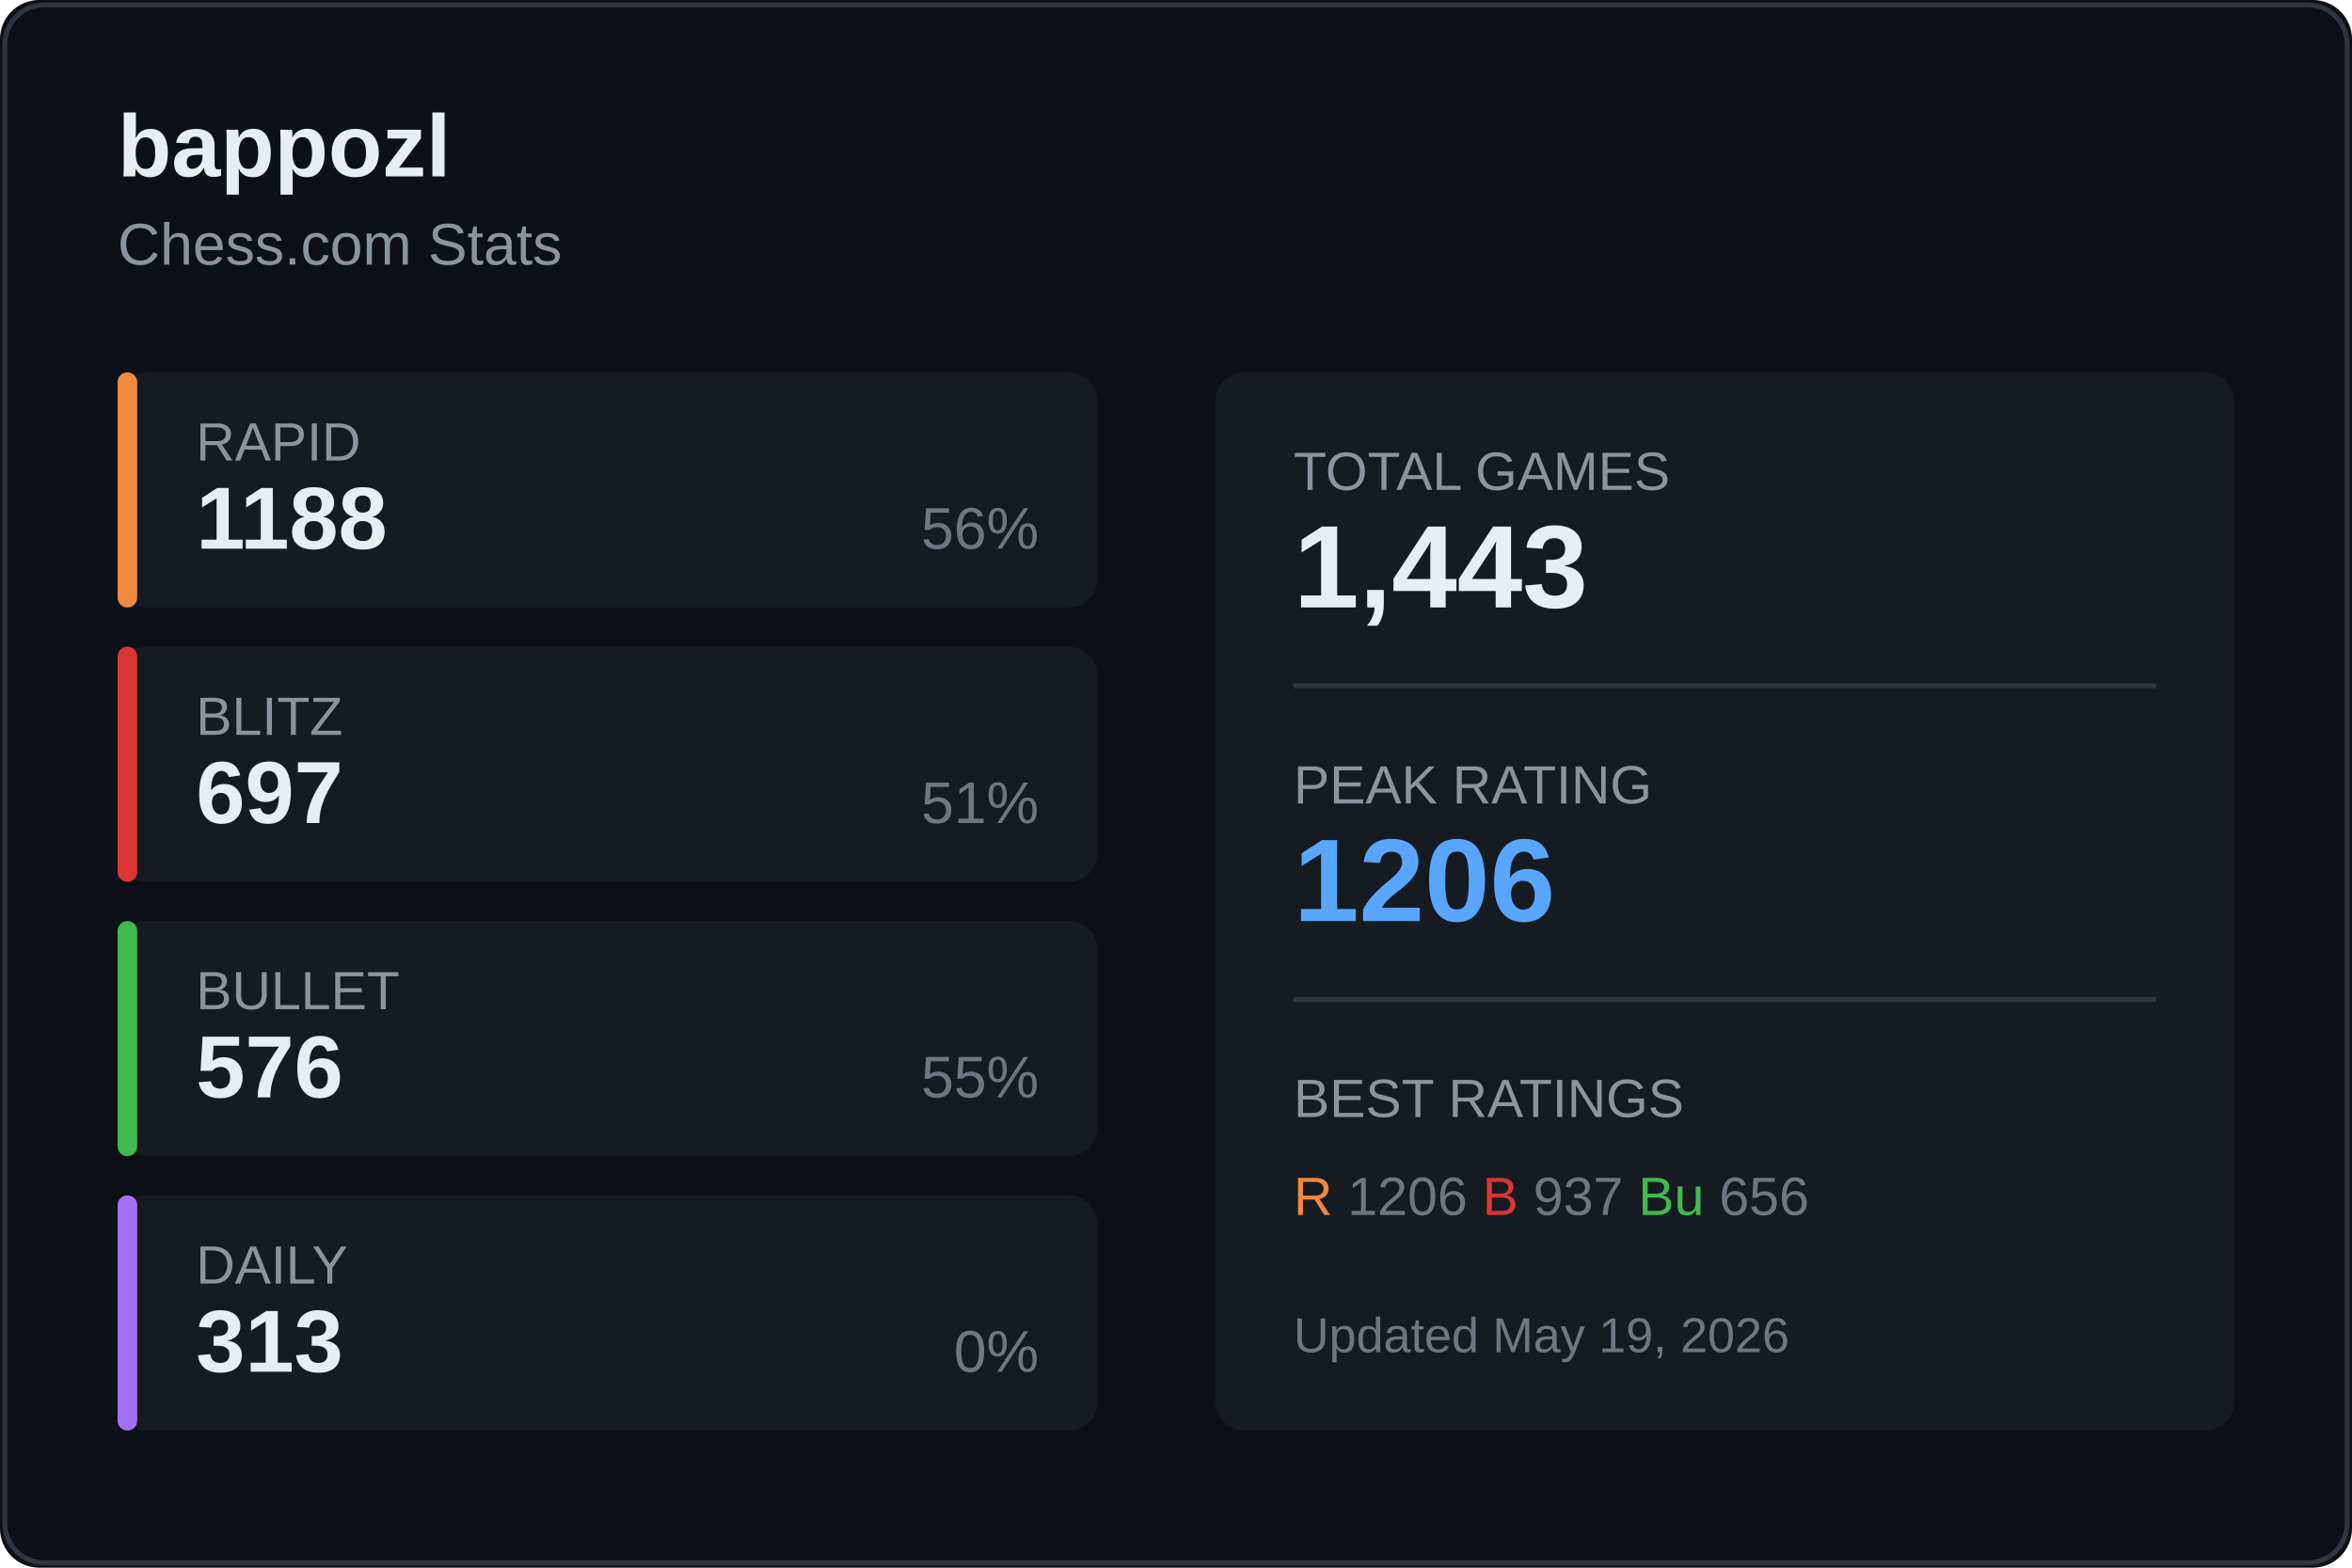
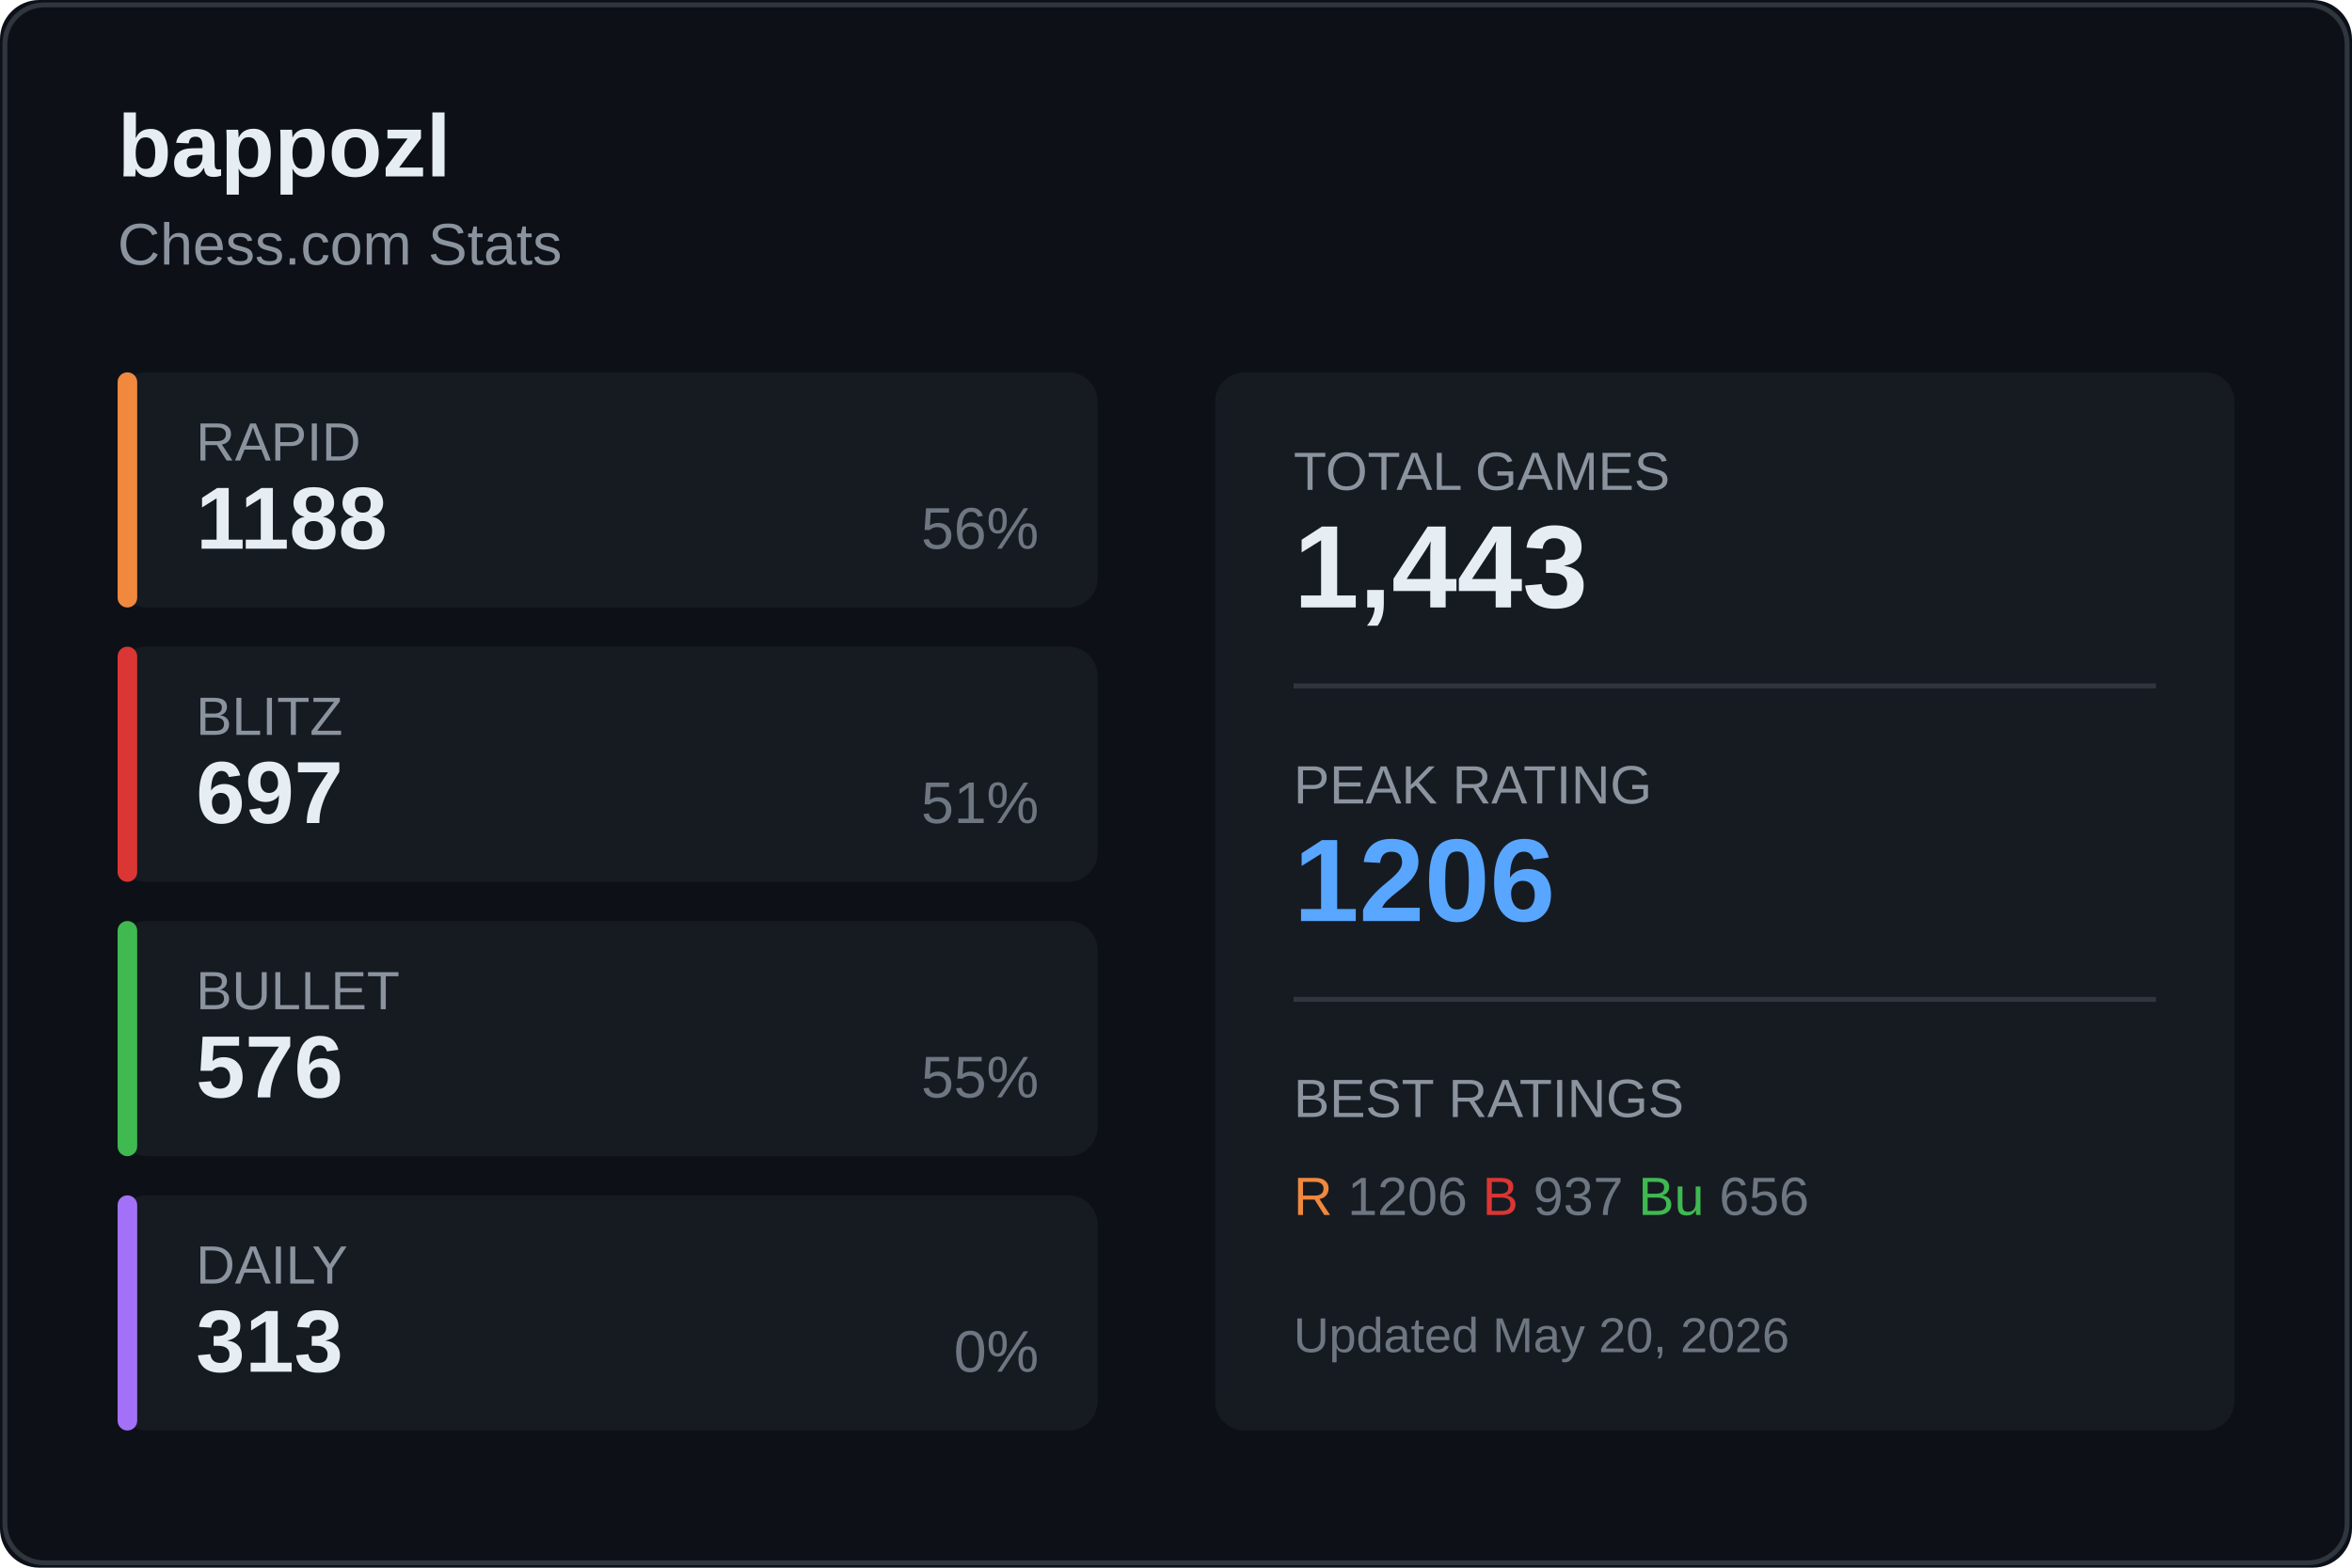
<svg xmlns="http://www.w3.org/2000/svg" width="480" height="320">
  <rect width="480" height="320" fill="#0d1117" rx="8" />
  <rect x="1" y="1" width="478" height="318" fill="none" stroke="#30363d" rx="8" />
  <text x="24" y="36" fill="#e6edf3" font-size="18" font-weight="600" font-family="Segoe UI, Arial, sans-serif">
    bappozl
  </text>
  <text x="24" y="54" fill="#8b949e" font-size="12" font-family="Segoe UI, Arial, sans-serif">
    Chess.com Stats
  </text>
  <g transform="translate(24, 76)">
    <rect width="200" height="48" fill="#161b22" rx="6" />
    <rect width="4" height="48" fill="#f0883e" rx="2" />
    <text x="16" y="18" fill="#8b949e" font-size="11" font-family="Segoe UI, Arial, sans-serif">RAPID</text>
    <text x="16" y="36" fill="#e6edf3" font-size="18" font-weight="600" font-family="Segoe UI, Arial, sans-serif">1188</text>
    <text x="188" y="36" fill="#6e7681" font-size="12" font-family="Segoe UI, Arial, sans-serif" text-anchor="end">56%</text>
  </g>
  <g transform="translate(24, 132)">
    <rect width="200" height="48" fill="#161b22" rx="6" />
    <rect width="4" height="48" fill="#da3633" rx="2" />
    <text x="16" y="18" fill="#8b949e" font-size="11" font-family="Segoe UI, Arial, sans-serif">BLITZ</text>
    <text x="16" y="36" fill="#e6edf3" font-size="18" font-weight="600" font-family="Segoe UI, Arial, sans-serif">697</text>
    <text x="188" y="36" fill="#6e7681" font-size="12" font-family="Segoe UI, Arial, sans-serif" text-anchor="end">51%</text>
  </g>
  <g transform="translate(24, 188)">
    <rect width="200" height="48" fill="#161b22" rx="6" />
    <rect width="4" height="48" fill="#3fb950" rx="2" />
    <text x="16" y="18" fill="#8b949e" font-size="11" font-family="Segoe UI, Arial, sans-serif">BULLET</text>
    <text x="16" y="36" fill="#e6edf3" font-size="18" font-weight="600" font-family="Segoe UI, Arial, sans-serif">576</text>
    <text x="188" y="36" fill="#6e7681" font-size="12" font-family="Segoe UI, Arial, sans-serif" text-anchor="end">55%</text>
  </g>
  <g transform="translate(24, 244)">
    <rect width="200" height="48" fill="#161b22" rx="6" />
    <rect width="4" height="48" fill="#a371f7" rx="2" />
    <text x="16" y="18" fill="#8b949e" font-size="11" font-family="Segoe UI, Arial, sans-serif">DAILY</text>
    <text x="16" y="36" fill="#e6edf3" font-size="18" font-weight="600" font-family="Segoe UI, Arial, sans-serif">313</text>
    <text x="188" y="36" fill="#6e7681" font-size="12" font-family="Segoe UI, Arial, sans-serif" text-anchor="end">0%</text>
  </g>
  <g transform="translate(248, 76)">
    <rect width="208" height="216" fill="#161b22" rx="6" />
    <text x="16" y="24" fill="#8b949e" font-size="11" font-family="Segoe UI, Arial, sans-serif">TOTAL GAMES</text>
    <text x="16" y="48" fill="#e6edf3" font-size="24" font-weight="600" font-family="Segoe UI, Arial, sans-serif">1,443</text>
    <line x1="16" y1="64" x2="192" y2="64" stroke="#30363d" />
    <text x="16" y="88" fill="#8b949e" font-size="11" font-family="Segoe UI, Arial, sans-serif">PEAK RATING</text>
    <text x="16" y="112" fill="#58a6ff" font-size="24" font-weight="600" font-family="Segoe UI, Arial, sans-serif">1206</text>
    <line x1="16" y1="128" x2="192" y2="128" stroke="#30363d" />
    <text x="16" y="152" fill="#8b949e" font-size="11" font-family="Segoe UI, Arial, sans-serif">BEST RATINGS</text>
    <text x="16" y="172" fill="#6e7681" font-size="11" font-family="Segoe UI, Arial, sans-serif">
      <tspan fill="#f0883e">R</tspan> 1206
      <tspan fill="#da3633">B</tspan> 937
      <tspan fill="#3fb950">Bu</tspan> 656
    </text>
    <text x="16" y="200" fill="#6e7681" font-size="10" font-family="Segoe UI, Arial, sans-serif">
-       Updated May 19, 2026
+       Updated May 20, 2026
    </text>
  </g>
</svg>
